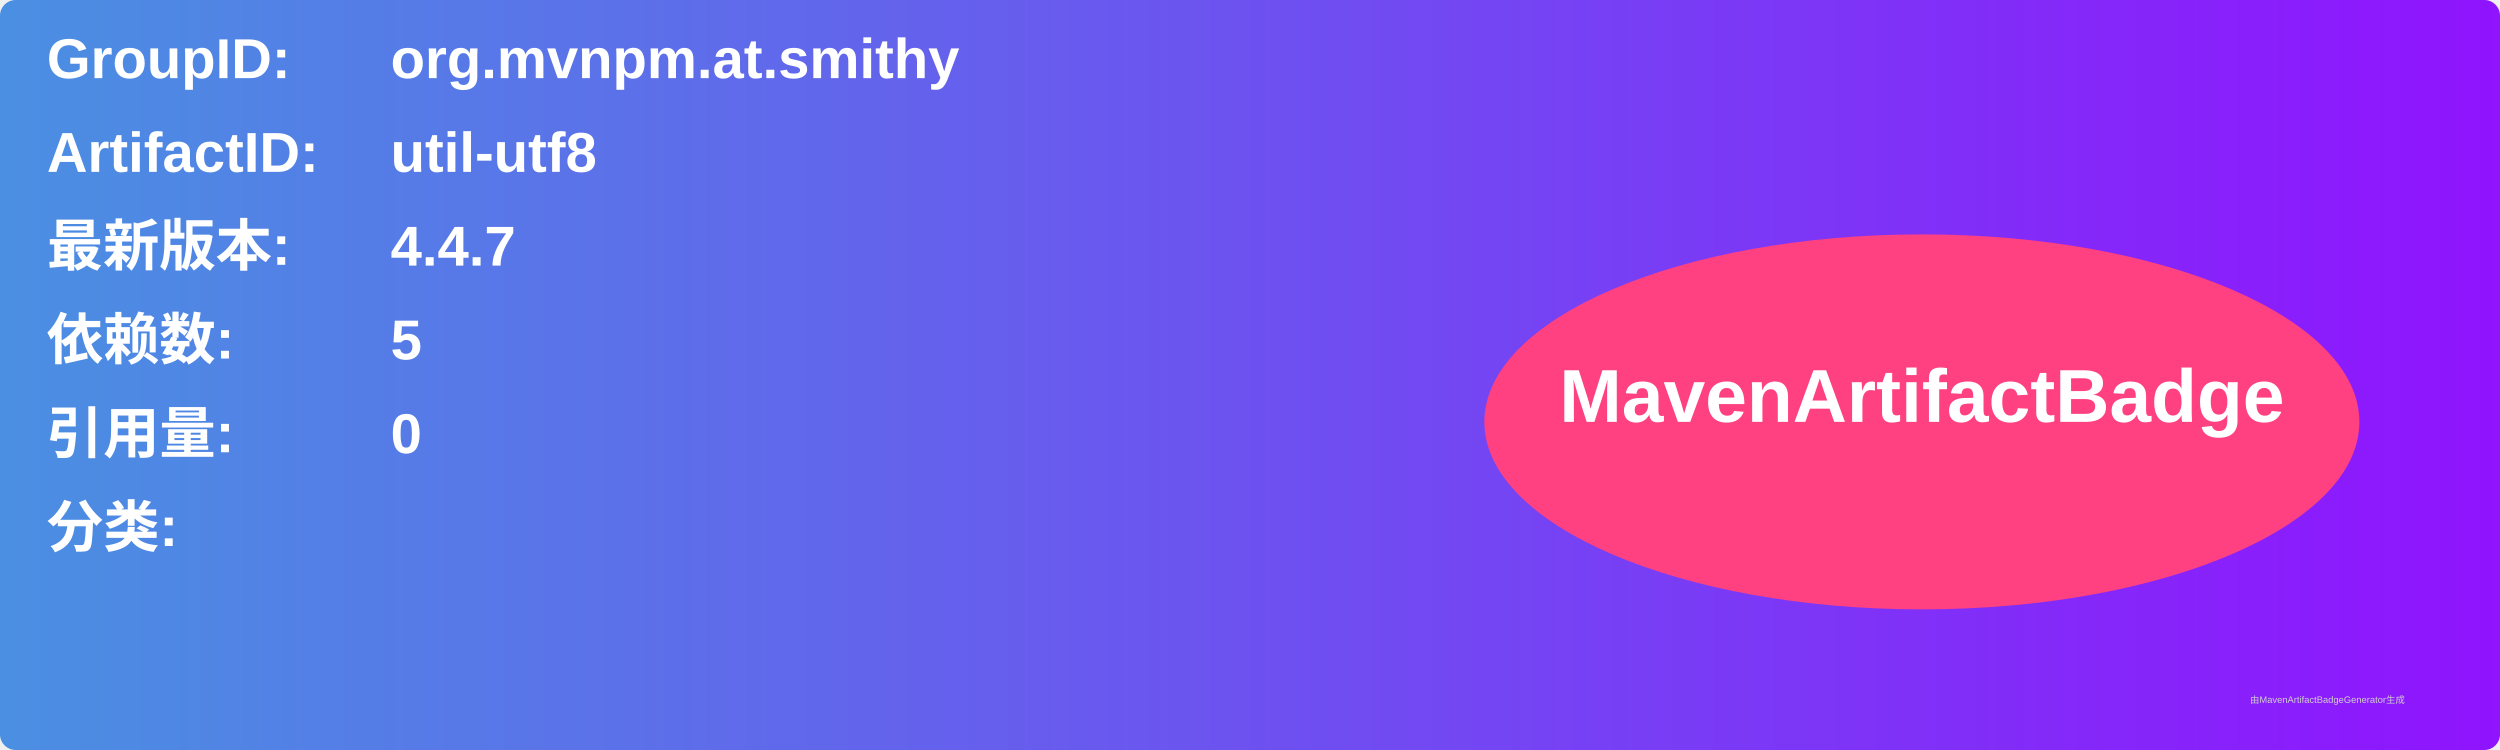
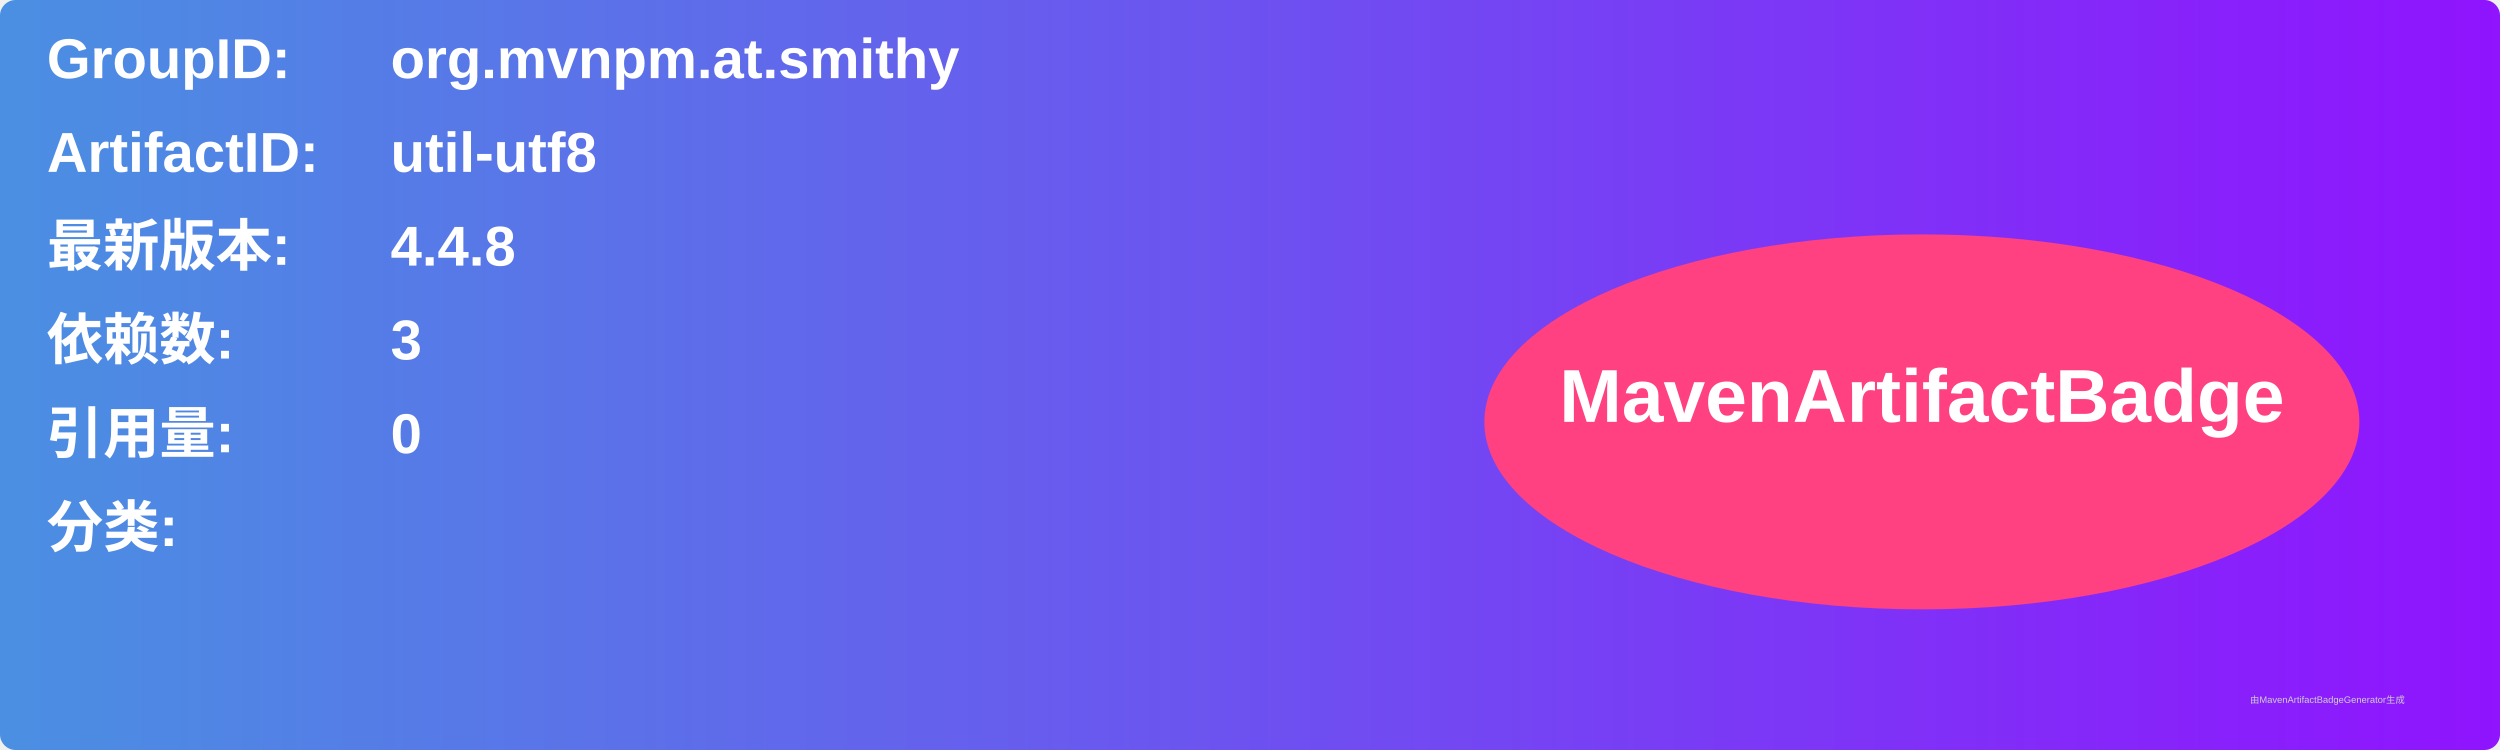
<svg xmlns="http://www.w3.org/2000/svg" width="800" height="240" viewBox="0 0 800 240">
  <linearGradient id="grad" x1="0%" y1="0%" x2="100%" y2="0%">
    <stop offset="0%" stop-color="#4a90e2" />
    <stop offset="100%" stop-color="#9013fe" />
  </linearGradient>
  <rect width="100%" height="100%" rx="5" ry="5" fill="url(#grad)" />
  <g transform="translate(15, 15)">
    <text x="0" y="10" font-family="Arial" font-size="18" fill="white" font-weight="bold" width="260">GroupID:</text>
    <text x="110" y="10" font-family="Arial" font-size="18" fill="white" font-weight="bold" width="460">org.mvnpm.at.smithy</text>
    <text x="0" y="40" font-family="Arial" font-size="18" fill="white" font-weight="bold" width="260">ArtifactID:</text>
    <text x="110" y="40" font-family="Arial" font-size="18" fill="white" font-weight="bold" width="460">util-utf8</text>
    <text x="0" y="70" font-family="Arial" font-size="18" fill="white" font-weight="bold">最新版本:</text>
    <text x="110" y="70" font-family="Arial" font-size="18" fill="white" font-weight="bold">
-       <tspan font-weight="bold">4.4.7</tspan>
+       <tspan font-weight="bold">4.4.8</tspan>
    </text>
    <text x="0" y="100" font-family="Arial" font-size="18" fill="white" font-weight="bold">依赖数: </text>
    <text x="110" y="100" font-family="Arial" font-size="18" fill="white">
-       <tspan font-weight="bold">5</tspan>
+       <tspan font-weight="bold">3</tspan>
    </text>
    <text x="0" y="130" font-family="Arial" font-size="18" fill="white" font-weight="bold">引用量: </text>
    <text x="110" y="130" font-family="Arial" font-size="18" fill="white">
      <tspan font-weight="bold">0</tspan>
    </text>
    <text x="0" y="160" font-family="Arial" font-size="18" fill="white" font-weight="bold">分类:</text>
    <text x="10" y="190" font-family="Arial" font-size="10" fill="white">
      <tspan font-weight="bold" />
    </text>
    <ellipse cx="600" cy="120" rx="140" ry="60" fill="#ff4081" />
    <text x="600" y="120" text-anchor="middle" font-family="Arial" font-size="24" fill="white" font-weight="bold">MavenArtifactBadge</text>
  </g>
  <text x="720" y="225" font-family="Arial" font-size="3" fill="#d0d0d0">由MavenArtifactBadgeGenerator生成</text>
</svg>
